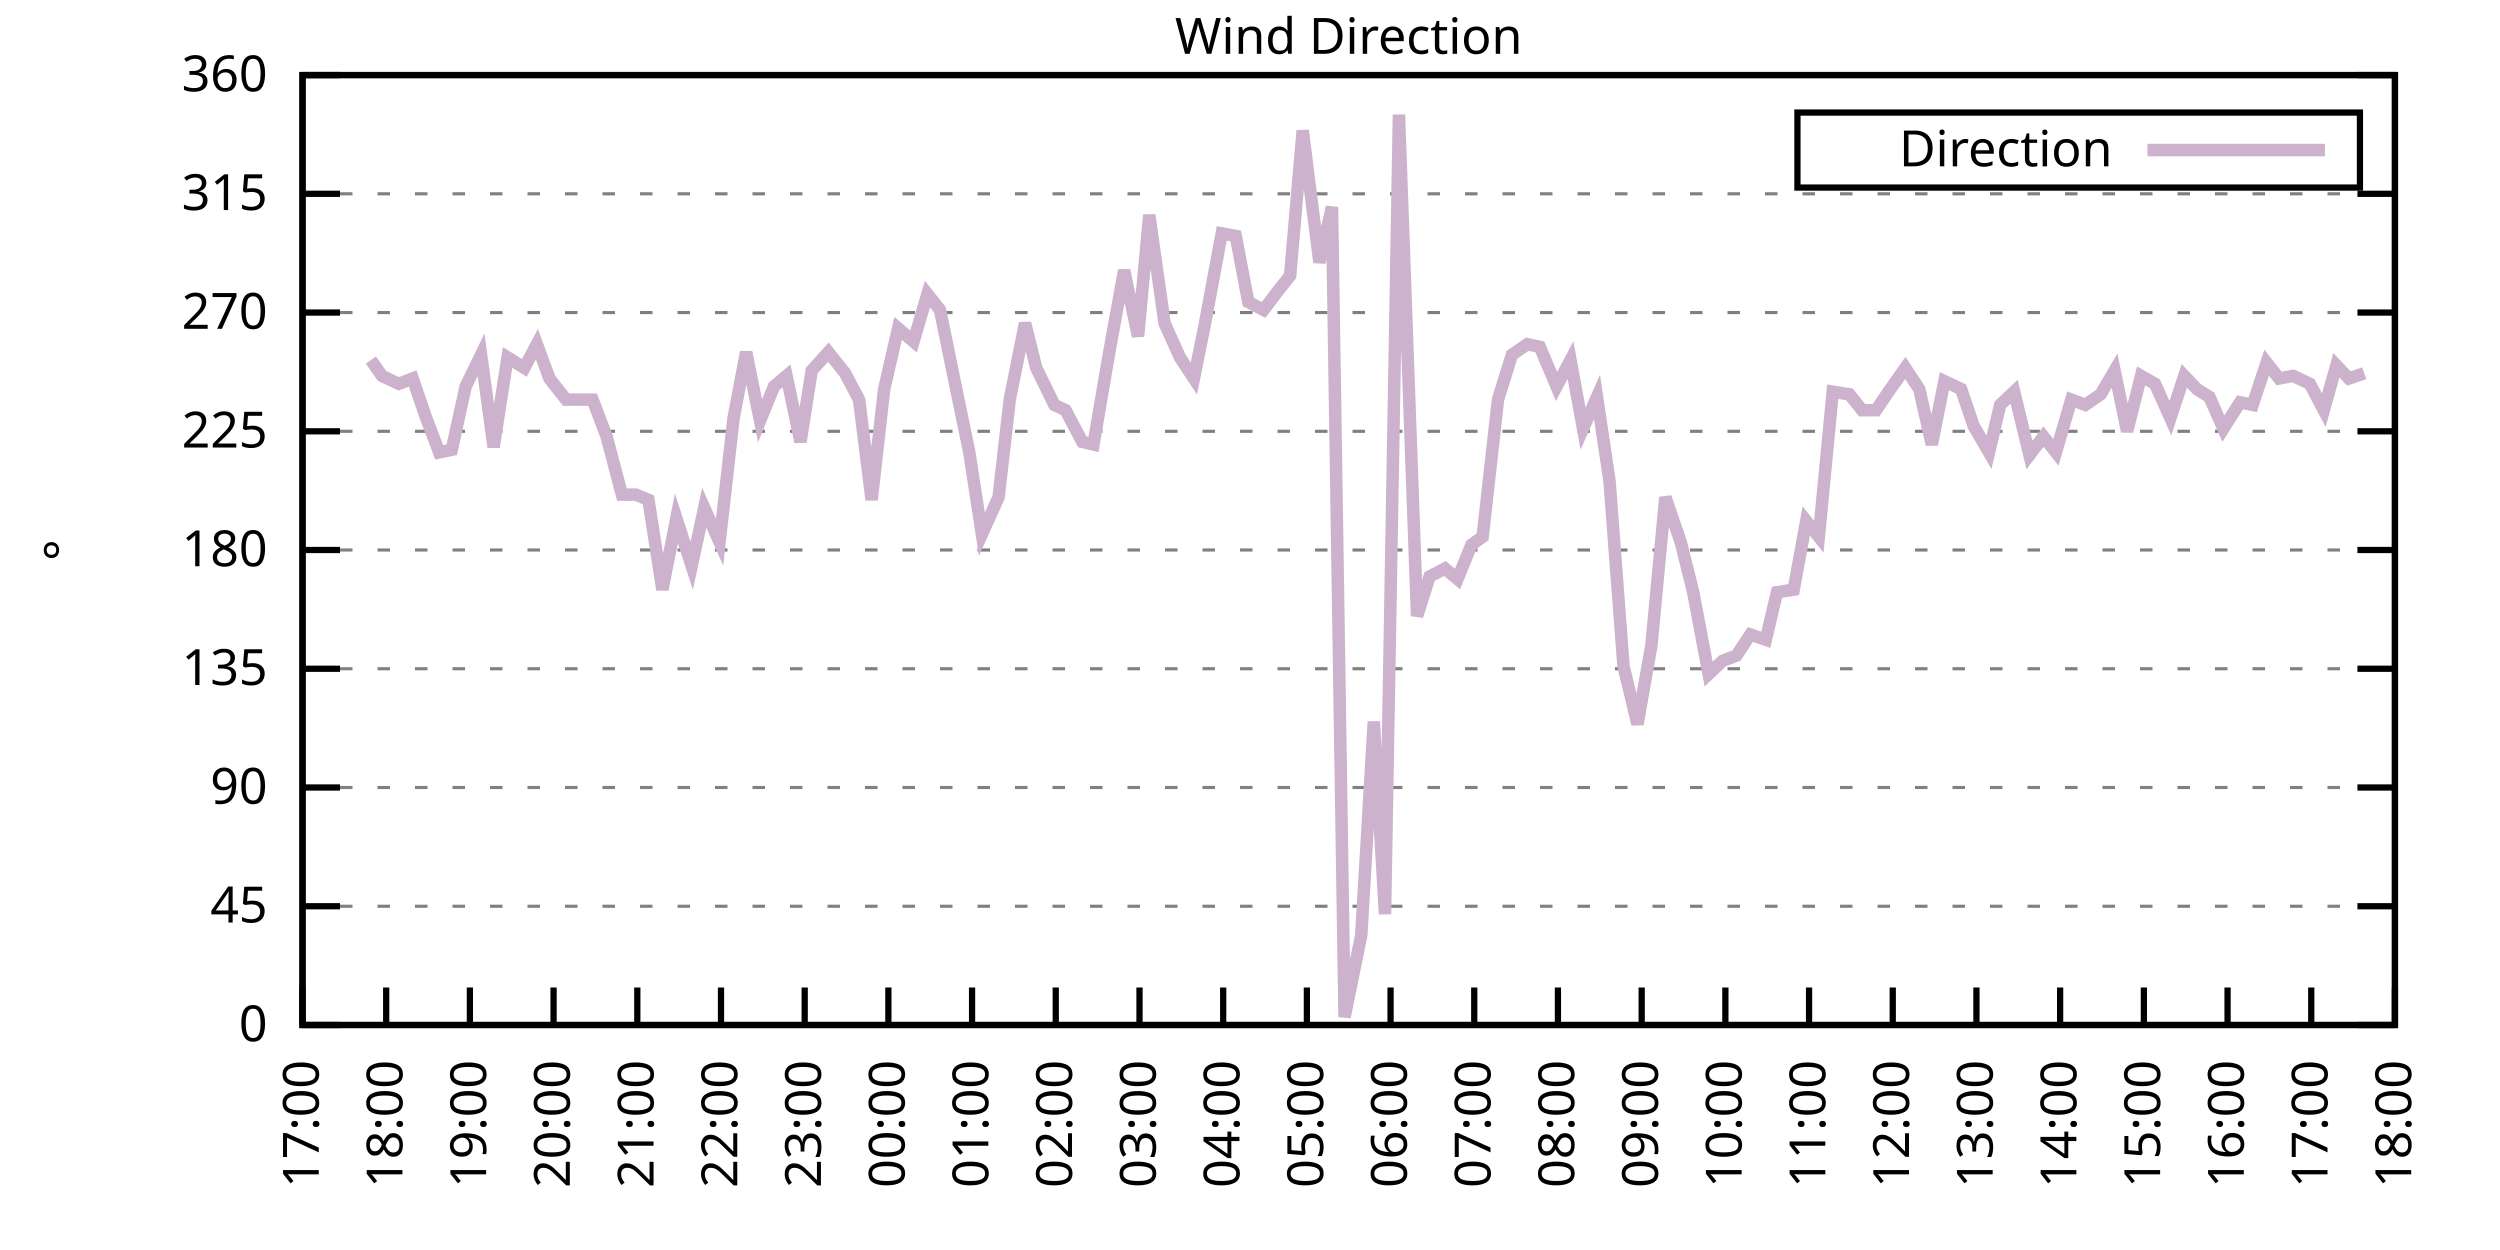
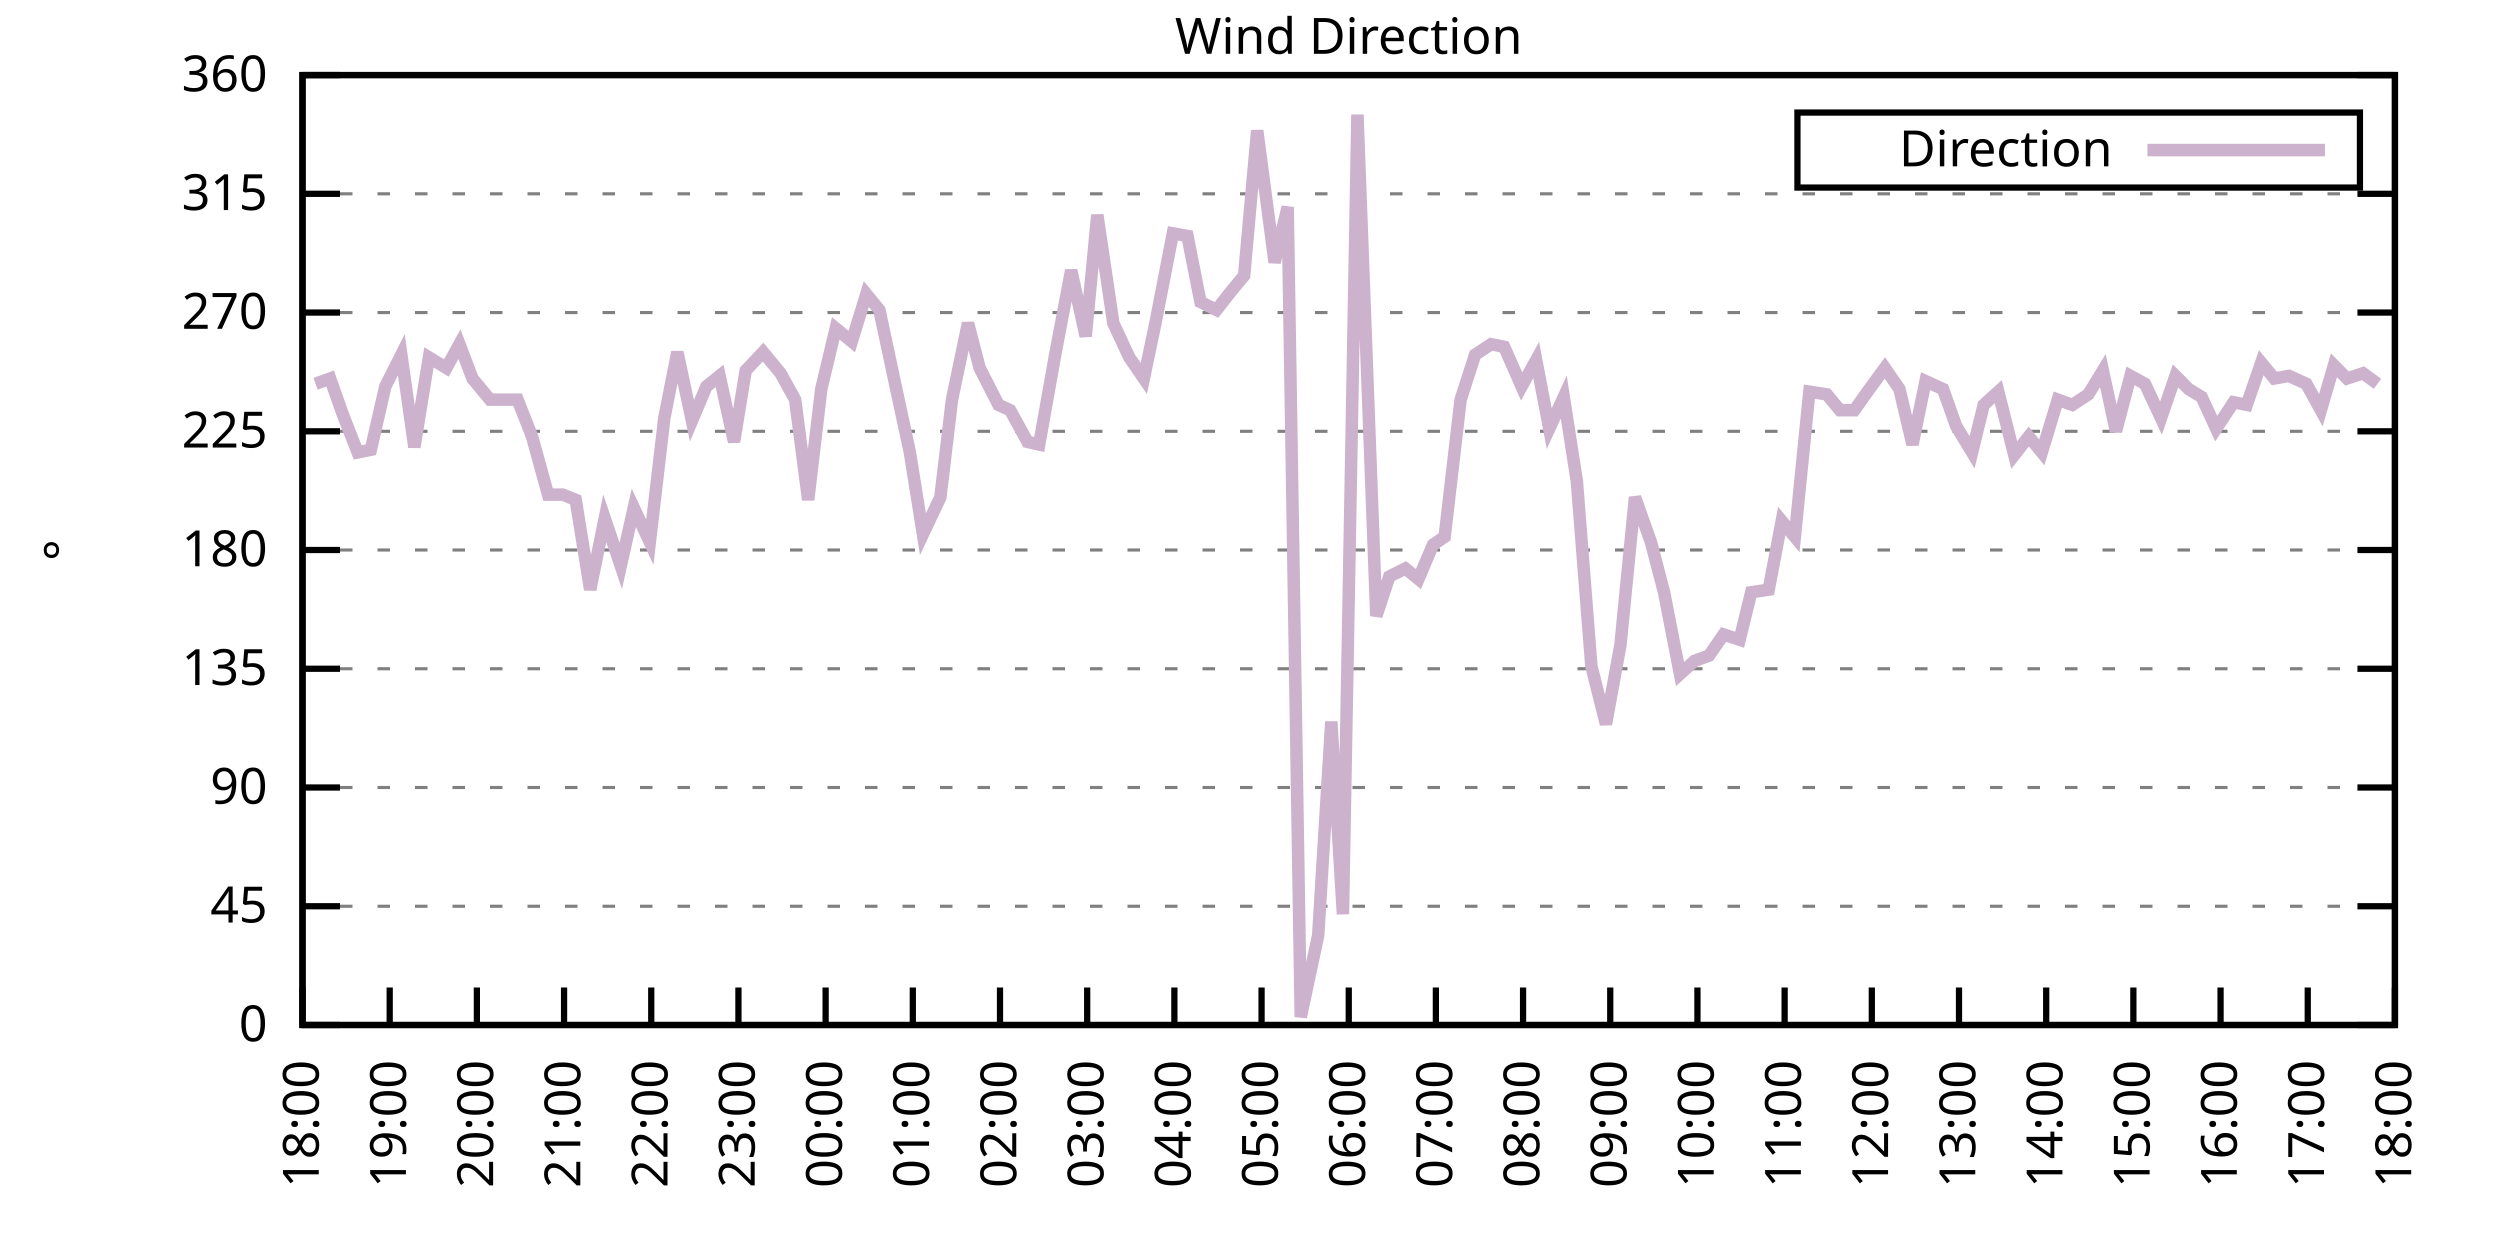
<svg xmlns="http://www.w3.org/2000/svg" xmlns:xlink="http://www.w3.org/1999/xlink" width="400" height="200" viewBox="0 0 400 200">
  <g id="gnuplot_canvas">
    <rect x="0" y="0" width="400" height="200" fill="none" />
    <defs>
      <circle id="gpDot" r="0.5" stroke-width="0.5" stroke="currentColor" />
      <path id="gpPt0" stroke-width="0.333" stroke="currentColor" d="M-1,0 h2 M0,-1 v2" />
      <path id="gpPt1" stroke-width="0.333" stroke="currentColor" d="M-1,-1 L1,1 M1,-1 L-1,1" />
      <path id="gpPt2" stroke-width="0.333" stroke="currentColor" d="M-1,0 L1,0 M0,-1 L0,1 M-1,-1 L1,1 M-1,1 L1,-1" />
      <rect id="gpPt3" stroke-width="0.333" stroke="currentColor" x="-1" y="-1" width="2" height="2" />
      <rect id="gpPt4" stroke-width="0.333" stroke="currentColor" fill="currentColor" x="-1" y="-1" width="2" height="2" />
      <circle id="gpPt5" stroke-width="0.333" stroke="currentColor" cx="0" cy="0" r="1" />
      <use xlink:href="#gpPt5" id="gpPt6" fill="currentColor" stroke="none" />
      <path id="gpPt7" stroke-width="0.333" stroke="currentColor" d="M0,-1.33 L-1.33,0.67 L1.33,0.67 z" />
      <use xlink:href="#gpPt7" id="gpPt8" fill="currentColor" stroke="none" />
      <use xlink:href="#gpPt7" id="gpPt9" stroke="currentColor" transform="rotate(180)" />
      <use xlink:href="#gpPt9" id="gpPt10" fill="currentColor" stroke="none" />
      <use xlink:href="#gpPt3" id="gpPt11" stroke="currentColor" transform="rotate(45)" />
      <use xlink:href="#gpPt11" id="gpPt12" fill="currentColor" stroke="none" />
      <path id="gpPt13" stroke-width="0.333" stroke="currentColor" d="M0,1.330 L1.265,0.411 L0.782,-1.067 L-0.782,-1.076 L-1.265,0.411 z" />
      <use xlink:href="#gpPt13" id="gpPt14" fill="currentColor" stroke="none" />
      <filter id="textbox" filterUnits="objectBoundingBox" x="0" y="0" height="1" width="1">
        <feFlood flood-color="white" flood-opacity="1" result="bgnd" />
        <feComposite in="SourceGraphic" in2="bgnd" operator="atop" />
      </filter>
      <filter id="greybox" filterUnits="objectBoundingBox" x="0" y="0" height="1" width="1">
        <feFlood flood-color="lightgrey" flood-opacity="1" result="grey" />
        <feComposite in="SourceGraphic" in2="grey" operator="atop" />
      </filter>
    </defs>
    <g fill="none" color="white" stroke="currentColor" stroke-width="1.00" stroke-linecap="butt" stroke-linejoin="miter">
</g>
    <g fill="none" color="black" stroke="currentColor" stroke-width="1.00" stroke-linecap="butt" stroke-linejoin="miter">
      <g stroke="none" shape-rendering="crispEdges">
        <polygon fill="rgb(255, 255, 255)" points="48.40,164.00 383.18,164.00 383.18,12.02 48.40,12.02 " />
      </g>
    </g>
    <g fill="none" color="black" stroke="currentColor" stroke-width="1.00" stroke-linecap="butt" stroke-linejoin="miter">
</g>
    <g fill="none" color="black" stroke="black" stroke-width="0.50" stroke-linecap="butt" stroke-linejoin="miter">
</g>
    <g fill="none" color="gray" stroke="currentColor" stroke-width="0.50" stroke-linecap="butt" stroke-linejoin="miter">
      <path stroke="gray" stroke-dasharray="2,4" class="gridline" d="M48.40,164.00 L383.19,164.00  " />
    </g>
    <g fill="none" color="gray" stroke="gray" stroke-width="1.00" stroke-linecap="butt" stroke-linejoin="miter">
</g>
    <g fill="none" color="black" stroke="currentColor" stroke-width="1.00" stroke-linecap="butt" stroke-linejoin="miter">
      <path stroke="black" d="M48.40,164.00 L54.40,164.00 M383.19,164.00 L377.19,164.00  " />
      <g transform="translate(42.80,166.60)" stroke="none" fill="black" font-family="Sans" font-size="8.00" text-anchor="end">
        <text>
          <tspan font-family="Sans"> 0</tspan>
        </text>
      </g>
    </g>
    <g fill="none" color="black" stroke="currentColor" stroke-width="1.00" stroke-linecap="butt" stroke-linejoin="miter">
</g>
    <g fill="none" color="black" stroke="black" stroke-width="0.50" stroke-linecap="butt" stroke-linejoin="miter">
</g>
    <g fill="none" color="gray" stroke="currentColor" stroke-width="0.50" stroke-linecap="butt" stroke-linejoin="miter">
      <path stroke="gray" stroke-dasharray="2,4" class="gridline" d="M48.40,145.00 L383.19,145.00  " />
    </g>
    <g fill="none" color="gray" stroke="gray" stroke-width="1.00" stroke-linecap="butt" stroke-linejoin="miter">
</g>
    <g fill="none" color="black" stroke="currentColor" stroke-width="1.00" stroke-linecap="butt" stroke-linejoin="miter">
      <path stroke="black" d="M48.40,145.00 L54.40,145.00 M383.19,145.00 L377.19,145.00  " />
      <g transform="translate(42.80,147.60)" stroke="none" fill="black" font-family="Sans" font-size="8.00" text-anchor="end">
        <text>
          <tspan font-family="Sans"> 45</tspan>
        </text>
      </g>
    </g>
    <g fill="none" color="black" stroke="currentColor" stroke-width="1.00" stroke-linecap="butt" stroke-linejoin="miter">
</g>
    <g fill="none" color="black" stroke="black" stroke-width="0.50" stroke-linecap="butt" stroke-linejoin="miter">
</g>
    <g fill="none" color="gray" stroke="currentColor" stroke-width="0.50" stroke-linecap="butt" stroke-linejoin="miter">
      <path stroke="gray" stroke-dasharray="2,4" class="gridline" d="M48.40,126.00 L383.19,126.00  " />
    </g>
    <g fill="none" color="gray" stroke="gray" stroke-width="1.00" stroke-linecap="butt" stroke-linejoin="miter">
</g>
    <g fill="none" color="black" stroke="currentColor" stroke-width="1.00" stroke-linecap="butt" stroke-linejoin="miter">
      <path stroke="black" d="M48.40,126.00 L54.40,126.00 M383.19,126.00 L377.19,126.00  " />
      <g transform="translate(42.80,128.60)" stroke="none" fill="black" font-family="Sans" font-size="8.00" text-anchor="end">
        <text>
          <tspan font-family="Sans"> 90</tspan>
        </text>
      </g>
    </g>
    <g fill="none" color="black" stroke="currentColor" stroke-width="1.00" stroke-linecap="butt" stroke-linejoin="miter">
</g>
    <g fill="none" color="black" stroke="black" stroke-width="0.50" stroke-linecap="butt" stroke-linejoin="miter">
</g>
    <g fill="none" color="gray" stroke="currentColor" stroke-width="0.50" stroke-linecap="butt" stroke-linejoin="miter">
      <path stroke="gray" stroke-dasharray="2,4" class="gridline" d="M48.40,107.00 L383.19,107.00  " />
    </g>
    <g fill="none" color="gray" stroke="gray" stroke-width="1.00" stroke-linecap="butt" stroke-linejoin="miter">
</g>
    <g fill="none" color="black" stroke="currentColor" stroke-width="1.00" stroke-linecap="butt" stroke-linejoin="miter">
      <path stroke="black" d="M48.40,107.00 L54.40,107.00 M383.19,107.00 L377.19,107.00  " />
      <g transform="translate(42.80,109.60)" stroke="none" fill="black" font-family="Sans" font-size="8.00" text-anchor="end">
        <text>
          <tspan font-family="Sans"> 135</tspan>
        </text>
      </g>
    </g>
    <g fill="none" color="black" stroke="currentColor" stroke-width="1.00" stroke-linecap="butt" stroke-linejoin="miter">
</g>
    <g fill="none" color="black" stroke="black" stroke-width="0.50" stroke-linecap="butt" stroke-linejoin="miter">
</g>
    <g fill="none" color="gray" stroke="currentColor" stroke-width="0.50" stroke-linecap="butt" stroke-linejoin="miter">
      <path stroke="gray" stroke-dasharray="2,4" class="gridline" d="M48.40,88.00 L383.19,88.00  " />
    </g>
    <g fill="none" color="gray" stroke="gray" stroke-width="1.00" stroke-linecap="butt" stroke-linejoin="miter">
</g>
    <g fill="none" color="black" stroke="currentColor" stroke-width="1.00" stroke-linecap="butt" stroke-linejoin="miter">
      <path stroke="black" d="M48.40,88.00 L54.40,88.00 M383.19,88.00 L377.19,88.00  " />
      <g transform="translate(42.80,90.60)" stroke="none" fill="black" font-family="Sans" font-size="8.00" text-anchor="end">
        <text>
          <tspan font-family="Sans"> 180</tspan>
        </text>
      </g>
    </g>
    <g fill="none" color="black" stroke="currentColor" stroke-width="1.00" stroke-linecap="butt" stroke-linejoin="miter">
</g>
    <g fill="none" color="black" stroke="black" stroke-width="0.50" stroke-linecap="butt" stroke-linejoin="miter">
</g>
    <g fill="none" color="gray" stroke="currentColor" stroke-width="0.50" stroke-linecap="butt" stroke-linejoin="miter">
      <path stroke="gray" stroke-dasharray="2,4" class="gridline" d="M48.40,69.01 L383.19,69.01  " />
    </g>
    <g fill="none" color="gray" stroke="gray" stroke-width="1.00" stroke-linecap="butt" stroke-linejoin="miter">
</g>
    <g fill="none" color="black" stroke="currentColor" stroke-width="1.00" stroke-linecap="butt" stroke-linejoin="miter">
      <path stroke="black" d="M48.40,69.01 L54.40,69.01 M383.19,69.01 L377.19,69.01  " />
      <g transform="translate(42.80,71.61)" stroke="none" fill="black" font-family="Sans" font-size="8.00" text-anchor="end">
        <text>
          <tspan font-family="Sans"> 225</tspan>
        </text>
      </g>
    </g>
    <g fill="none" color="black" stroke="currentColor" stroke-width="1.00" stroke-linecap="butt" stroke-linejoin="miter">
</g>
    <g fill="none" color="black" stroke="black" stroke-width="0.50" stroke-linecap="butt" stroke-linejoin="miter">
</g>
    <g fill="none" color="gray" stroke="currentColor" stroke-width="0.50" stroke-linecap="butt" stroke-linejoin="miter">
      <path stroke="gray" stroke-dasharray="2,4" class="gridline" d="M48.40,50.01 L383.19,50.01  " />
    </g>
    <g fill="none" color="gray" stroke="gray" stroke-width="1.00" stroke-linecap="butt" stroke-linejoin="miter">
</g>
    <g fill="none" color="black" stroke="currentColor" stroke-width="1.00" stroke-linecap="butt" stroke-linejoin="miter">
      <path stroke="black" d="M48.40,50.01 L54.40,50.01 M383.19,50.01 L377.19,50.01  " />
      <g transform="translate(42.80,52.61)" stroke="none" fill="black" font-family="Sans" font-size="8.00" text-anchor="end">
        <text>
          <tspan font-family="Sans"> 270</tspan>
        </text>
      </g>
    </g>
    <g fill="none" color="black" stroke="currentColor" stroke-width="1.00" stroke-linecap="butt" stroke-linejoin="miter">
</g>
    <g fill="none" color="black" stroke="black" stroke-width="0.50" stroke-linecap="butt" stroke-linejoin="miter">
</g>
    <g fill="none" color="gray" stroke="currentColor" stroke-width="0.50" stroke-linecap="butt" stroke-linejoin="miter">
      <path stroke="gray" stroke-dasharray="2,4" class="gridline" d="M48.40,31.01 L383.19,31.01  " />
    </g>
    <g fill="none" color="gray" stroke="gray" stroke-width="1.00" stroke-linecap="butt" stroke-linejoin="miter">
</g>
    <g fill="none" color="black" stroke="currentColor" stroke-width="1.00" stroke-linecap="butt" stroke-linejoin="miter">
      <path stroke="black" d="M48.40,31.01 L54.40,31.01 M383.19,31.01 L377.19,31.01  " />
      <g transform="translate(42.80,33.61)" stroke="none" fill="black" font-family="Sans" font-size="8.00" text-anchor="end">
        <text>
          <tspan font-family="Sans"> 315</tspan>
        </text>
      </g>
    </g>
    <g fill="none" color="black" stroke="currentColor" stroke-width="1.00" stroke-linecap="butt" stroke-linejoin="miter">
</g>
    <g fill="none" color="black" stroke="black" stroke-width="0.50" stroke-linecap="butt" stroke-linejoin="miter">
</g>
    <g fill="none" color="gray" stroke="currentColor" stroke-width="0.50" stroke-linecap="butt" stroke-linejoin="miter">
      <path stroke="gray" stroke-dasharray="2,4" class="gridline" d="M48.40,12.01 L383.19,12.01  " />
    </g>
    <g fill="none" color="gray" stroke="gray" stroke-width="1.00" stroke-linecap="butt" stroke-linejoin="miter">
</g>
    <g fill="none" color="black" stroke="currentColor" stroke-width="1.00" stroke-linecap="butt" stroke-linejoin="miter">
      <path stroke="black" d="M48.40,12.01 L54.40,12.01 M383.19,12.01 L377.19,12.01  " />
      <g transform="translate(42.80,14.61)" stroke="none" fill="black" font-family="Sans" font-size="8.00" text-anchor="end">
        <text>
          <tspan font-family="Sans"> 360</tspan>
        </text>
      </g>
    </g>
    <g fill="none" color="black" stroke="currentColor" stroke-width="1.00" stroke-linecap="butt" stroke-linejoin="miter">
      <path stroke="black" d="M48.40,164.00 L48.40,158.00  " />
      <g transform="translate(51.00,169.60) rotate(270.00)" stroke="none" fill="black" font-family="Sans" font-size="8.00" text-anchor="end">
        <text>
-           <tspan font-family="Sans">17:00</tspan>
-         </text>
-       </g>
-     </g>
-     <g fill="none" color="black" stroke="currentColor" stroke-width="1.00" stroke-linecap="butt" stroke-linejoin="miter">
-       <path stroke="black" d="M61.79,164.00 L61.79,158.00  " />
-       <g transform="translate(64.39,169.60) rotate(270.00)" stroke="none" fill="black" font-family="Sans" font-size="8.00" text-anchor="end">
-         <text>
          <tspan font-family="Sans">18:00</tspan>
        </text>
      </g>
    </g>
    <g fill="none" color="black" stroke="currentColor" stroke-width="1.00" stroke-linecap="butt" stroke-linejoin="miter">
-       <path stroke="black" d="M75.18,164.00 L75.18,158.00  " />
-       <g transform="translate(77.78,169.60) rotate(270.00)" stroke="none" fill="black" font-family="Sans" font-size="8.00" text-anchor="end">
+       <path stroke="black" d="M62.35,164.00 L62.35,158.00  " />
+       <g transform="translate(64.95,169.60) rotate(270.00)" stroke="none" fill="black" font-family="Sans" font-size="8.00" text-anchor="end">
        <text>
          <tspan font-family="Sans">19:00</tspan>
        </text>
      </g>
    </g>
    <g fill="none" color="black" stroke="currentColor" stroke-width="1.00" stroke-linecap="butt" stroke-linejoin="miter">
-       <path stroke="black" d="M88.57,164.00 L88.57,158.00  " />
-       <g transform="translate(91.17,169.60) rotate(270.00)" stroke="none" fill="black" font-family="Sans" font-size="8.00" text-anchor="end">
+       <path stroke="black" d="M76.30,164.00 L76.30,158.00  " />
+       <g transform="translate(78.90,169.60) rotate(270.00)" stroke="none" fill="black" font-family="Sans" font-size="8.00" text-anchor="end">
        <text>
          <tspan font-family="Sans">20:00</tspan>
        </text>
      </g>
    </g>
    <g fill="none" color="black" stroke="currentColor" stroke-width="1.00" stroke-linecap="butt" stroke-linejoin="miter">
-       <path stroke="black" d="M101.97,164.00 L101.97,158.00  " />
-       <g transform="translate(104.57,169.60) rotate(270.00)" stroke="none" fill="black" font-family="Sans" font-size="8.00" text-anchor="end">
+       <path stroke="black" d="M90.25,164.00 L90.25,158.00  " />
+       <g transform="translate(92.85,169.60) rotate(270.00)" stroke="none" fill="black" font-family="Sans" font-size="8.00" text-anchor="end">
        <text>
          <tspan font-family="Sans">21:00</tspan>
        </text>
      </g>
    </g>
    <g fill="none" color="black" stroke="currentColor" stroke-width="1.00" stroke-linecap="butt" stroke-linejoin="miter">
-       <path stroke="black" d="M115.36,164.00 L115.36,158.00  " />
-       <g transform="translate(117.96,169.60) rotate(270.00)" stroke="none" fill="black" font-family="Sans" font-size="8.00" text-anchor="end">
+       <path stroke="black" d="M104.20,164.00 L104.20,158.00  " />
+       <g transform="translate(106.80,169.60) rotate(270.00)" stroke="none" fill="black" font-family="Sans" font-size="8.00" text-anchor="end">
        <text>
          <tspan font-family="Sans">22:00</tspan>
        </text>
      </g>
    </g>
    <g fill="none" color="black" stroke="currentColor" stroke-width="1.00" stroke-linecap="butt" stroke-linejoin="miter">
-       <path stroke="black" d="M128.75,164.00 L128.75,158.00  " />
-       <g transform="translate(131.35,169.60) rotate(270.00)" stroke="none" fill="black" font-family="Sans" font-size="8.00" text-anchor="end">
+       <path stroke="black" d="M118.15,164.00 L118.15,158.00  " />
+       <g transform="translate(120.75,169.60) rotate(270.00)" stroke="none" fill="black" font-family="Sans" font-size="8.00" text-anchor="end">
        <text>
          <tspan font-family="Sans">23:00</tspan>
        </text>
      </g>
    </g>
    <g fill="none" color="black" stroke="currentColor" stroke-width="1.00" stroke-linecap="butt" stroke-linejoin="miter">
-       <path stroke="black" d="M142.14,164.00 L142.14,158.00  " />
-       <g transform="translate(144.74,169.60) rotate(270.00)" stroke="none" fill="black" font-family="Sans" font-size="8.00" text-anchor="end">
+       <path stroke="black" d="M132.10,164.00 L132.10,158.00  " />
+       <g transform="translate(134.70,169.60) rotate(270.00)" stroke="none" fill="black" font-family="Sans" font-size="8.00" text-anchor="end">
        <text>
          <tspan font-family="Sans">00:00</tspan>
        </text>
      </g>
    </g>
    <g fill="none" color="black" stroke="currentColor" stroke-width="1.00" stroke-linecap="butt" stroke-linejoin="miter">
-       <path stroke="black" d="M155.53,164.00 L155.53,158.00  " />
-       <g transform="translate(158.13,169.60) rotate(270.00)" stroke="none" fill="black" font-family="Sans" font-size="8.00" text-anchor="end">
+       <path stroke="black" d="M146.05,164.00 L146.05,158.00  " />
+       <g transform="translate(148.65,169.60) rotate(270.00)" stroke="none" fill="black" font-family="Sans" font-size="8.00" text-anchor="end">
        <text>
          <tspan font-family="Sans">01:00</tspan>
        </text>
      </g>
    </g>
    <g fill="none" color="black" stroke="currentColor" stroke-width="1.00" stroke-linecap="butt" stroke-linejoin="miter">
-       <path stroke="black" d="M168.92,164.00 L168.92,158.00  " />
-       <g transform="translate(171.52,169.60) rotate(270.00)" stroke="none" fill="black" font-family="Sans" font-size="8.00" text-anchor="end">
+       <path stroke="black" d="M160.00,164.00 L160.00,158.00  " />
+       <g transform="translate(162.60,169.60) rotate(270.00)" stroke="none" fill="black" font-family="Sans" font-size="8.00" text-anchor="end">
        <text>
          <tspan font-family="Sans">02:00</tspan>
        </text>
      </g>
    </g>
    <g fill="none" color="black" stroke="currentColor" stroke-width="1.00" stroke-linecap="butt" stroke-linejoin="miter">
-       <path stroke="black" d="M182.32,164.00 L182.32,158.00  " />
-       <g transform="translate(184.92,169.60) rotate(270.00)" stroke="none" fill="black" font-family="Sans" font-size="8.00" text-anchor="end">
+       <path stroke="black" d="M173.95,164.00 L173.95,158.00  " />
+       <g transform="translate(176.55,169.60) rotate(270.00)" stroke="none" fill="black" font-family="Sans" font-size="8.00" text-anchor="end">
        <text>
          <tspan font-family="Sans">03:00</tspan>
        </text>
      </g>
    </g>
    <g fill="none" color="black" stroke="currentColor" stroke-width="1.00" stroke-linecap="butt" stroke-linejoin="miter">
-       <path stroke="black" d="M195.71,164.00 L195.71,158.00  " />
-       <g transform="translate(198.31,169.60) rotate(270.00)" stroke="none" fill="black" font-family="Sans" font-size="8.00" text-anchor="end">
+       <path stroke="black" d="M187.90,164.00 L187.90,158.00  " />
+       <g transform="translate(190.50,169.60) rotate(270.00)" stroke="none" fill="black" font-family="Sans" font-size="8.00" text-anchor="end">
        <text>
          <tspan font-family="Sans">04:00</tspan>
        </text>
      </g>
    </g>
    <g fill="none" color="black" stroke="currentColor" stroke-width="1.00" stroke-linecap="butt" stroke-linejoin="miter">
-       <path stroke="black" d="M209.10,164.00 L209.10,158.00  " />
-       <g transform="translate(211.70,169.60) rotate(270.00)" stroke="none" fill="black" font-family="Sans" font-size="8.00" text-anchor="end">
+       <path stroke="black" d="M201.85,164.00 L201.85,158.00  " />
+       <g transform="translate(204.45,169.60) rotate(270.00)" stroke="none" fill="black" font-family="Sans" font-size="8.00" text-anchor="end">
        <text>
          <tspan font-family="Sans">05:00</tspan>
        </text>
      </g>
    </g>
    <g fill="none" color="black" stroke="currentColor" stroke-width="1.00" stroke-linecap="butt" stroke-linejoin="miter">
-       <path stroke="black" d="M222.49,164.00 L222.49,158.00  " />
-       <g transform="translate(225.09,169.60) rotate(270.00)" stroke="none" fill="black" font-family="Sans" font-size="8.00" text-anchor="end">
+       <path stroke="black" d="M215.80,164.00 L215.80,158.00  " />
+       <g transform="translate(218.40,169.60) rotate(270.00)" stroke="none" fill="black" font-family="Sans" font-size="8.00" text-anchor="end">
        <text>
          <tspan font-family="Sans">06:00</tspan>
        </text>
      </g>
    </g>
    <g fill="none" color="black" stroke="currentColor" stroke-width="1.00" stroke-linecap="butt" stroke-linejoin="miter">
-       <path stroke="black" d="M235.88,164.00 L235.88,158.00  " />
-       <g transform="translate(238.48,169.60) rotate(270.00)" stroke="none" fill="black" font-family="Sans" font-size="8.00" text-anchor="end">
+       <path stroke="black" d="M229.74,164.00 L229.74,158.00  " />
+       <g transform="translate(232.34,169.60) rotate(270.00)" stroke="none" fill="black" font-family="Sans" font-size="8.00" text-anchor="end">
        <text>
          <tspan font-family="Sans">07:00</tspan>
        </text>
      </g>
    </g>
    <g fill="none" color="black" stroke="currentColor" stroke-width="1.00" stroke-linecap="butt" stroke-linejoin="miter">
-       <path stroke="black" d="M249.27,164.00 L249.27,158.00  " />
-       <g transform="translate(251.87,169.60) rotate(270.00)" stroke="none" fill="black" font-family="Sans" font-size="8.00" text-anchor="end">
+       <path stroke="black" d="M243.69,164.00 L243.69,158.00  " />
+       <g transform="translate(246.29,169.60) rotate(270.00)" stroke="none" fill="black" font-family="Sans" font-size="8.00" text-anchor="end">
        <text>
          <tspan font-family="Sans">08:00</tspan>
        </text>
      </g>
    </g>
    <g fill="none" color="black" stroke="currentColor" stroke-width="1.00" stroke-linecap="butt" stroke-linejoin="miter">
-       <path stroke="black" d="M262.67,164.00 L262.67,158.00  " />
-       <g transform="translate(265.27,169.60) rotate(270.00)" stroke="none" fill="black" font-family="Sans" font-size="8.00" text-anchor="end">
+       <path stroke="black" d="M257.64,164.00 L257.64,158.00  " />
+       <g transform="translate(260.24,169.60) rotate(270.00)" stroke="none" fill="black" font-family="Sans" font-size="8.00" text-anchor="end">
        <text>
          <tspan font-family="Sans">09:00</tspan>
        </text>
      </g>
    </g>
    <g fill="none" color="black" stroke="currentColor" stroke-width="1.00" stroke-linecap="butt" stroke-linejoin="miter">
-       <path stroke="black" d="M276.06,164.00 L276.06,158.00  " />
-       <g transform="translate(278.66,169.60) rotate(270.00)" stroke="none" fill="black" font-family="Sans" font-size="8.00" text-anchor="end">
+       <path stroke="black" d="M271.59,164.00 L271.59,158.00  " />
+       <g transform="translate(274.19,169.60) rotate(270.00)" stroke="none" fill="black" font-family="Sans" font-size="8.00" text-anchor="end">
        <text>
          <tspan font-family="Sans">10:00</tspan>
        </text>
      </g>
    </g>
    <g fill="none" color="black" stroke="currentColor" stroke-width="1.00" stroke-linecap="butt" stroke-linejoin="miter">
-       <path stroke="black" d="M289.45,164.00 L289.45,158.00  " />
-       <g transform="translate(292.05,169.60) rotate(270.00)" stroke="none" fill="black" font-family="Sans" font-size="8.00" text-anchor="end">
+       <path stroke="black" d="M285.54,164.00 L285.54,158.00  " />
+       <g transform="translate(288.14,169.60) rotate(270.00)" stroke="none" fill="black" font-family="Sans" font-size="8.00" text-anchor="end">
        <text>
          <tspan font-family="Sans">11:00</tspan>
        </text>
      </g>
    </g>
    <g fill="none" color="black" stroke="currentColor" stroke-width="1.00" stroke-linecap="butt" stroke-linejoin="miter">
-       <path stroke="black" d="M302.84,164.00 L302.84,158.00  " />
-       <g transform="translate(305.44,169.60) rotate(270.00)" stroke="none" fill="black" font-family="Sans" font-size="8.00" text-anchor="end">
+       <path stroke="black" d="M299.49,164.00 L299.49,158.00  " />
+       <g transform="translate(302.09,169.60) rotate(270.00)" stroke="none" fill="black" font-family="Sans" font-size="8.00" text-anchor="end">
        <text>
          <tspan font-family="Sans">12:00</tspan>
        </text>
      </g>
    </g>
    <g fill="none" color="black" stroke="currentColor" stroke-width="1.00" stroke-linecap="butt" stroke-linejoin="miter">
-       <path stroke="black" d="M316.23,164.00 L316.23,158.00  " />
-       <g transform="translate(318.83,169.60) rotate(270.00)" stroke="none" fill="black" font-family="Sans" font-size="8.00" text-anchor="end">
+       <path stroke="black" d="M313.44,164.00 L313.44,158.00  " />
+       <g transform="translate(316.04,169.60) rotate(270.00)" stroke="none" fill="black" font-family="Sans" font-size="8.00" text-anchor="end">
        <text>
          <tspan font-family="Sans">13:00</tspan>
        </text>
      </g>
    </g>
    <g fill="none" color="black" stroke="currentColor" stroke-width="1.00" stroke-linecap="butt" stroke-linejoin="miter">
-       <path stroke="black" d="M329.62,164.00 L329.62,158.00  " />
-       <g transform="translate(332.22,169.60) rotate(270.00)" stroke="none" fill="black" font-family="Sans" font-size="8.00" text-anchor="end">
+       <path stroke="black" d="M327.39,164.00 L327.39,158.00  " />
+       <g transform="translate(329.99,169.60) rotate(270.00)" stroke="none" fill="black" font-family="Sans" font-size="8.00" text-anchor="end">
        <text>
          <tspan font-family="Sans">14:00</tspan>
        </text>
      </g>
    </g>
    <g fill="none" color="black" stroke="currentColor" stroke-width="1.00" stroke-linecap="butt" stroke-linejoin="miter">
-       <path stroke="black" d="M343.02,164.00 L343.02,158.00  " />
-       <g transform="translate(345.62,169.60) rotate(270.00)" stroke="none" fill="black" font-family="Sans" font-size="8.00" text-anchor="end">
+       <path stroke="black" d="M341.34,164.00 L341.34,158.00  " />
+       <g transform="translate(343.94,169.60) rotate(270.00)" stroke="none" fill="black" font-family="Sans" font-size="8.00" text-anchor="end">
        <text>
          <tspan font-family="Sans">15:00</tspan>
        </text>
      </g>
    </g>
    <g fill="none" color="black" stroke="currentColor" stroke-width="1.00" stroke-linecap="butt" stroke-linejoin="miter">
-       <path stroke="black" d="M356.41,164.00 L356.41,158.00  " />
-       <g transform="translate(359.01,169.60) rotate(270.00)" stroke="none" fill="black" font-family="Sans" font-size="8.00" text-anchor="end">
+       <path stroke="black" d="M355.29,164.00 L355.29,158.00  " />
+       <g transform="translate(357.89,169.60) rotate(270.00)" stroke="none" fill="black" font-family="Sans" font-size="8.00" text-anchor="end">
        <text>
          <tspan font-family="Sans">16:00</tspan>
        </text>
      </g>
    </g>
    <g fill="none" color="black" stroke="currentColor" stroke-width="1.00" stroke-linecap="butt" stroke-linejoin="miter">
-       <path stroke="black" d="M369.80,164.00 L369.80,158.00  " />
-       <g transform="translate(372.40,169.60) rotate(270.00)" stroke="none" fill="black" font-family="Sans" font-size="8.00" text-anchor="end">
+       <path stroke="black" d="M369.24,164.00 L369.24,158.00  " />
+       <g transform="translate(371.84,169.60) rotate(270.00)" stroke="none" fill="black" font-family="Sans" font-size="8.00" text-anchor="end">
        <text>
          <tspan font-family="Sans">17:00</tspan>
        </text>
      </g>
    </g>
    <g fill="none" color="black" stroke="currentColor" stroke-width="1.00" stroke-linecap="butt" stroke-linejoin="miter">
      <path stroke="black" d="M383.19,164.00 L383.19,158.00  " />
      <g transform="translate(385.79,169.60) rotate(270.00)" stroke="none" fill="black" font-family="Sans" font-size="8.00" text-anchor="end">
        <text>
          <tspan font-family="Sans">18:00</tspan>
        </text>
      </g>
    </g>
    <g fill="none" color="black" stroke="currentColor" stroke-width="1.00" stroke-linecap="butt" stroke-linejoin="miter">
</g>
    <g fill="none" color="black" stroke="currentColor" stroke-width="1.00" stroke-linecap="butt" stroke-linejoin="miter">
      <path stroke="black" d="M48.40,12.01 L48.40,164.00 L383.19,164.00 L383.19,12.01 L48.40,12.01 Z  " />
    </g>
    <g fill="none" color="black" stroke="currentColor" stroke-width="1.00" stroke-linecap="butt" stroke-linejoin="miter">
</g>
    <g fill="none" color="black" stroke="currentColor" stroke-width="1.00" stroke-linecap="butt" stroke-linejoin="miter">
      <path stroke="black" d="M287.59,30.01 L287.59,18.01 L377.59,18.01 L377.59,30.01 L287.59,30.01 Z  " />
    </g>
    <g id="Wind_direction_plot_1">
      <g fill="none" color="white" stroke="black" stroke-width="2.00" stroke-linecap="butt" stroke-linejoin="miter">
</g>
      <g fill="none" color="black" stroke="currentColor" stroke-width="2.00" stroke-linecap="butt" stroke-linejoin="miter">
        <g transform="translate(337.99,26.61)" stroke="none" fill="black" font-family="Sans" font-size="8.00" text-anchor="end">
          <text>
            <tspan font-family="Sans">Direction</tspan>
          </text>
        </g>
      </g>
      <g fill="none" color="black" stroke="currentColor" stroke-width="2.00" stroke-linecap="butt" stroke-linejoin="miter">
-         <path stroke="rgb(204, 178, 204)" d="M343.59,24.01 L371.99,24.01 M59.34,57.61 L61.12,60.14 L63.80,61.41 L66.03,60.56 L68.04,66.47 L70.27,72.38   L72.28,71.96 L74.51,61.83 L76.97,56.76 L78.98,71.54 L81.21,57.18 L83.89,58.87 L85.90,55.07 L87.91,60.56   L90.58,63.94 L92.59,63.94 L94.82,63.94 L97.06,69.85 L99.51,79.14 L101.74,79.14 L103.75,79.98 L105.98,94.34   L108.22,82.94 L110.67,90.54 L112.68,81.25 L115.13,86.74 L117.37,66.90 L119.38,56.34 L121.61,67.32 L123.84,61.83   L125.85,60.14 L128.08,70.70 L129.87,59.30 L132.54,56.34 L135.22,59.72 L137.45,63.94 L139.46,79.98 L141.47,62.25   L143.70,52.54 L146.16,54.65 L148.39,47.05 L150.40,49.59 L153.08,62.67 L155.09,72.38 L157.10,85.47 L159.77,79.56   L161.56,63.94 L164.01,51.70 L165.80,58.87 L168.70,64.78 L170.49,65.63 L173.17,70.70 L174.95,71.12 L177.41,56.76   L179.86,43.25 L182.09,53.81 L183.88,34.39 L186.33,51.70 L188.79,57.18 L191.02,60.56 L192.81,51.70 L195.48,37.34   L197.72,37.76 L199.73,48.32 L202.18,49.59 L204.41,46.63 L206.42,44.10 L208.43,20.88 L211.11,41.99 L213.12,33.12   L215.13,162.73 L217.80,149.65 L219.81,115.45 L221.60,146.27 L223.83,18.34 L226.73,98.56 L228.74,92.23 L231.20,90.96   L233.20,92.65 L235.44,87.16 L237.22,85.89 L239.68,63.94 L241.91,56.76 L244.36,55.07 L246.37,55.50 L249.05,61.83   L251.28,57.61 L253.29,68.58 L255.52,63.52 L257.53,77.03 L259.76,106.58 L262.00,115.87 L264.23,103.20 L266.46,79.56   L268.92,86.74 L270.92,94.76 L273.38,107.85 L275.61,105.74 L277.84,104.89 L280.07,101.52 L282.53,102.36 L284.32,94.76   L286.99,94.34 L289.00,83.36 L291.01,85.89 L293.24,62.67 L295.92,63.10 L297.93,65.63 L300.16,65.63 L302.17,62.67   L304.85,58.87 L307.08,62.25 L309.09,71.12 L311.10,60.98 L313.78,62.25 L315.79,68.16 L318.24,72.38 L320.03,64.78   L322.26,62.67 L324.71,72.81 L326.95,69.85 L328.95,72.38 L331.41,63.94 L333.64,64.78 L336.10,63.10 L338.33,59.30   L340.34,69.01 L342.57,60.14 L344.80,61.41 L347.26,66.90 L349.49,60.14 L351.50,62.25 L353.51,63.52 L355.74,68.58   L358.42,64.36 L360.42,64.78 L362.66,58.03 L364.66,60.56 L366.90,60.14 L369.58,61.41 L371.81,65.63 L373.82,58.45   L375.82,60.56 L378.28,59.72  " />
+         <path stroke="rgb(204, 178, 204)" d="M343.59,24.01 L371.99,24.01 M50.49,61.41 L52.82,60.56 L54.91,66.47 L57.23,72.38 L59.33,71.96 L61.65,61.83   L64.21,56.76 L66.30,71.54 L68.63,57.18 L71.42,58.87 L73.51,55.07 L75.60,60.56 L78.39,63.94 L80.48,63.94   L82.81,63.94 L85.13,69.85 L87.69,79.14 L90.02,79.14 L92.11,79.98 L94.43,94.34 L96.76,82.94 L99.32,90.54   L101.41,81.25 L103.97,86.74 L106.29,66.90 L108.38,56.34 L110.71,67.32 L113.03,61.83 L115.13,60.14 L117.45,70.70   L119.31,59.30 L122.10,56.34 L124.89,59.72 L127.22,63.94 L129.31,79.98 L131.40,62.25 L133.72,52.54 L136.28,54.65   L138.61,47.05 L140.70,49.59 L143.49,62.67 L145.58,72.38 L147.67,85.47 L150.46,79.56 L152.32,63.94 L154.88,51.70   L156.74,58.87 L159.76,64.78 L161.62,65.63 L164.41,70.70 L166.27,71.12 L168.83,56.76 L171.39,43.25 L173.71,53.81   L175.57,34.39 L178.13,51.70 L180.69,57.18 L183.01,60.56 L184.87,51.70 L187.66,37.34 L189.99,37.76 L192.08,48.32   L194.64,49.59 L196.96,46.63 L199.06,44.10 L201.15,20.88 L203.94,41.99 L206.03,33.12 L208.12,162.73 L210.91,149.65   L213.01,115.45 L214.87,146.27 L217.19,18.34 L220.21,98.56 L222.30,92.23 L224.86,90.96 L226.95,92.65 L229.28,87.16   L231.14,85.89 L233.70,63.94 L236.02,56.76 L238.58,55.07 L240.67,55.50 L243.46,61.83 L245.79,57.61 L247.88,68.58   L250.20,63.52 L252.30,77.03 L254.62,106.58 L256.95,115.87 L259.27,103.20 L261.60,79.56 L264.15,86.74 L266.25,94.76   L268.80,107.85 L271.13,105.74 L273.45,104.89 L275.78,101.52 L278.34,102.36 L280.20,94.76 L282.99,94.34 L285.08,83.36   L287.17,85.89 L289.50,62.67 L292.29,63.10 L294.38,65.63 L296.70,65.63 L298.80,62.67 L301.58,58.87 L303.91,62.25   L306.00,71.12 L308.09,60.98 L310.88,62.25 L312.98,68.16 L315.53,72.38 L317.39,64.78 L319.72,62.67 L322.28,72.81   L324.60,69.85 L326.69,72.38 L329.25,63.94 L331.58,64.78 L334.13,63.10 L336.46,59.30 L338.55,69.01 L340.88,60.14   L343.20,61.41 L345.76,66.90 L348.08,60.14 L350.18,62.25 L352.27,63.52 L354.59,68.58 L357.38,64.36 L359.48,64.78   L361.80,58.03 L363.89,60.56 L366.22,60.14 L369.01,61.41 L371.33,65.63 L373.43,58.45 L375.52,60.56 L378.08,59.72   L380.40,61.41  " />
      </g>
    </g>
    <g fill="none" color="black" stroke="currentColor" stroke-width="2.00" stroke-linecap="butt" stroke-linejoin="miter">
</g>
    <g fill="none" color="black" stroke="black" stroke-width="1.00" stroke-linecap="butt" stroke-linejoin="miter">
</g>
    <g fill="none" color="black" stroke="currentColor" stroke-width="1.00" stroke-linecap="butt" stroke-linejoin="miter">
      <path stroke="black" d="M48.40,12.01 L48.40,164.00 L383.19,164.00 L383.19,12.01 L48.40,12.01 Z  " />
      <g transform="translate(12.80,88.01) rotate(270.00)" stroke="none" fill="black" font-family="Sans" font-size="8.00" text-anchor="middle">
        <text>
          <tspan font-family="Sans">°</tspan>
        </text>
      </g>
    </g>
    <g fill="none" color="black" stroke="currentColor" stroke-width="1.00" stroke-linecap="butt" stroke-linejoin="miter">
</g>
    <g fill="none" color="black" stroke="currentColor" stroke-width="1.00" stroke-linecap="butt" stroke-linejoin="miter">
      <g transform="translate(215.79,8.61)" stroke="none" fill="black" font-family="Sans" font-size="8.00" text-anchor="middle">
        <text>
          <tspan font-family="Sans">Wind Direction</tspan>
        </text>
      </g>
    </g>
    <g fill="none" color="black" stroke="currentColor" stroke-width="1.00" stroke-linecap="butt" stroke-linejoin="miter">
</g>
  </g>
</svg>
